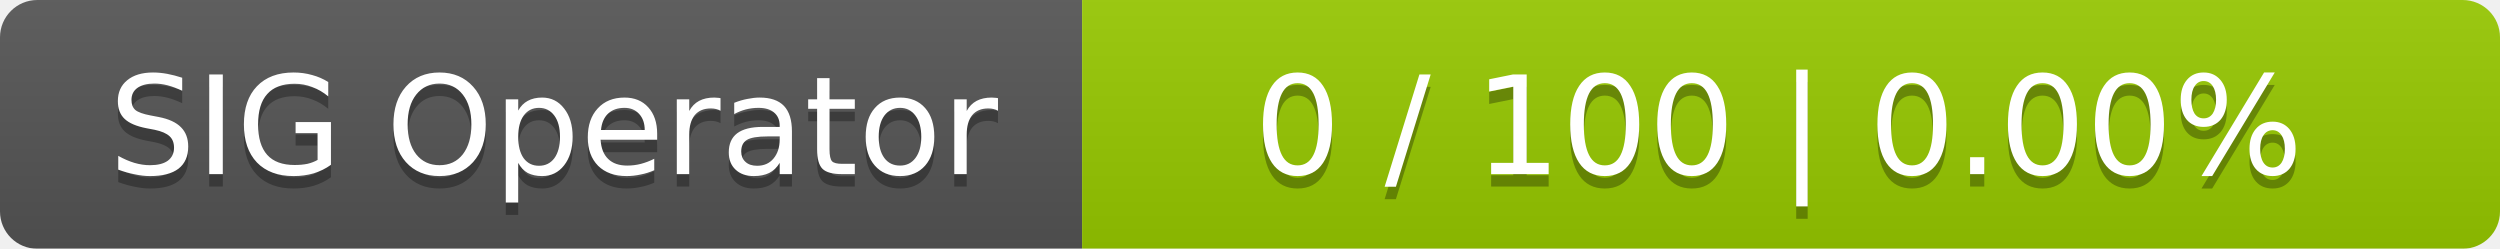
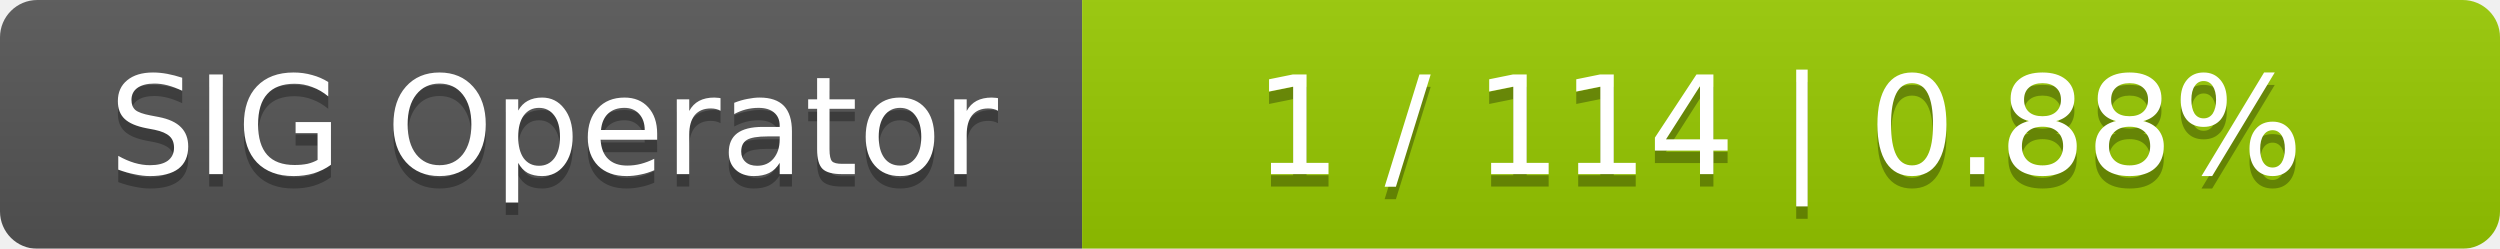
<svg xmlns="http://www.w3.org/2000/svg" width="201" height="20">
  <linearGradient id="smooth" x2="0" y2="100%">
    <stop offset="0" stop-color="#bbb" stop-opacity=".1" />
    <stop offset="1" stop-opacity=".1" />
  </linearGradient>
  <mask id="round">
    <rect width="201" height="20" rx="3" fill="#fff" />
  </mask>
  <g mask="url(#round)">
    <rect width="87" height="20" fill="#555" />
    <rect x="87" width="114" height="20" fill="#97ca00" />
    <rect width="201" height="20" fill="url(#smooth)" />
  </g>
  <g fill="#fff" text-anchor="middle" font-family="DejaVu Sans,Verdana,Geneva,sans-serif" font-size="11">
    <text x="44.5" y="15" fill="#010101" fill-opacity=".3">SIG Operator</text>
    <text x="44.5" y="14">SIG Operator</text>
-     <text x="143" y="15" fill="#010101" fill-opacity=".3">0 / 100    |    0.00%</text>
-     <text x="143" y="14">0 / 100    |    0.00%</text>
+     <text x="143" y="15" fill="#010101" fill-opacity=".3">1 / 114    |    0.88%</text>
+     <text x="143" y="14">1 / 114    |    0.88%</text>
  </g>
</svg>
